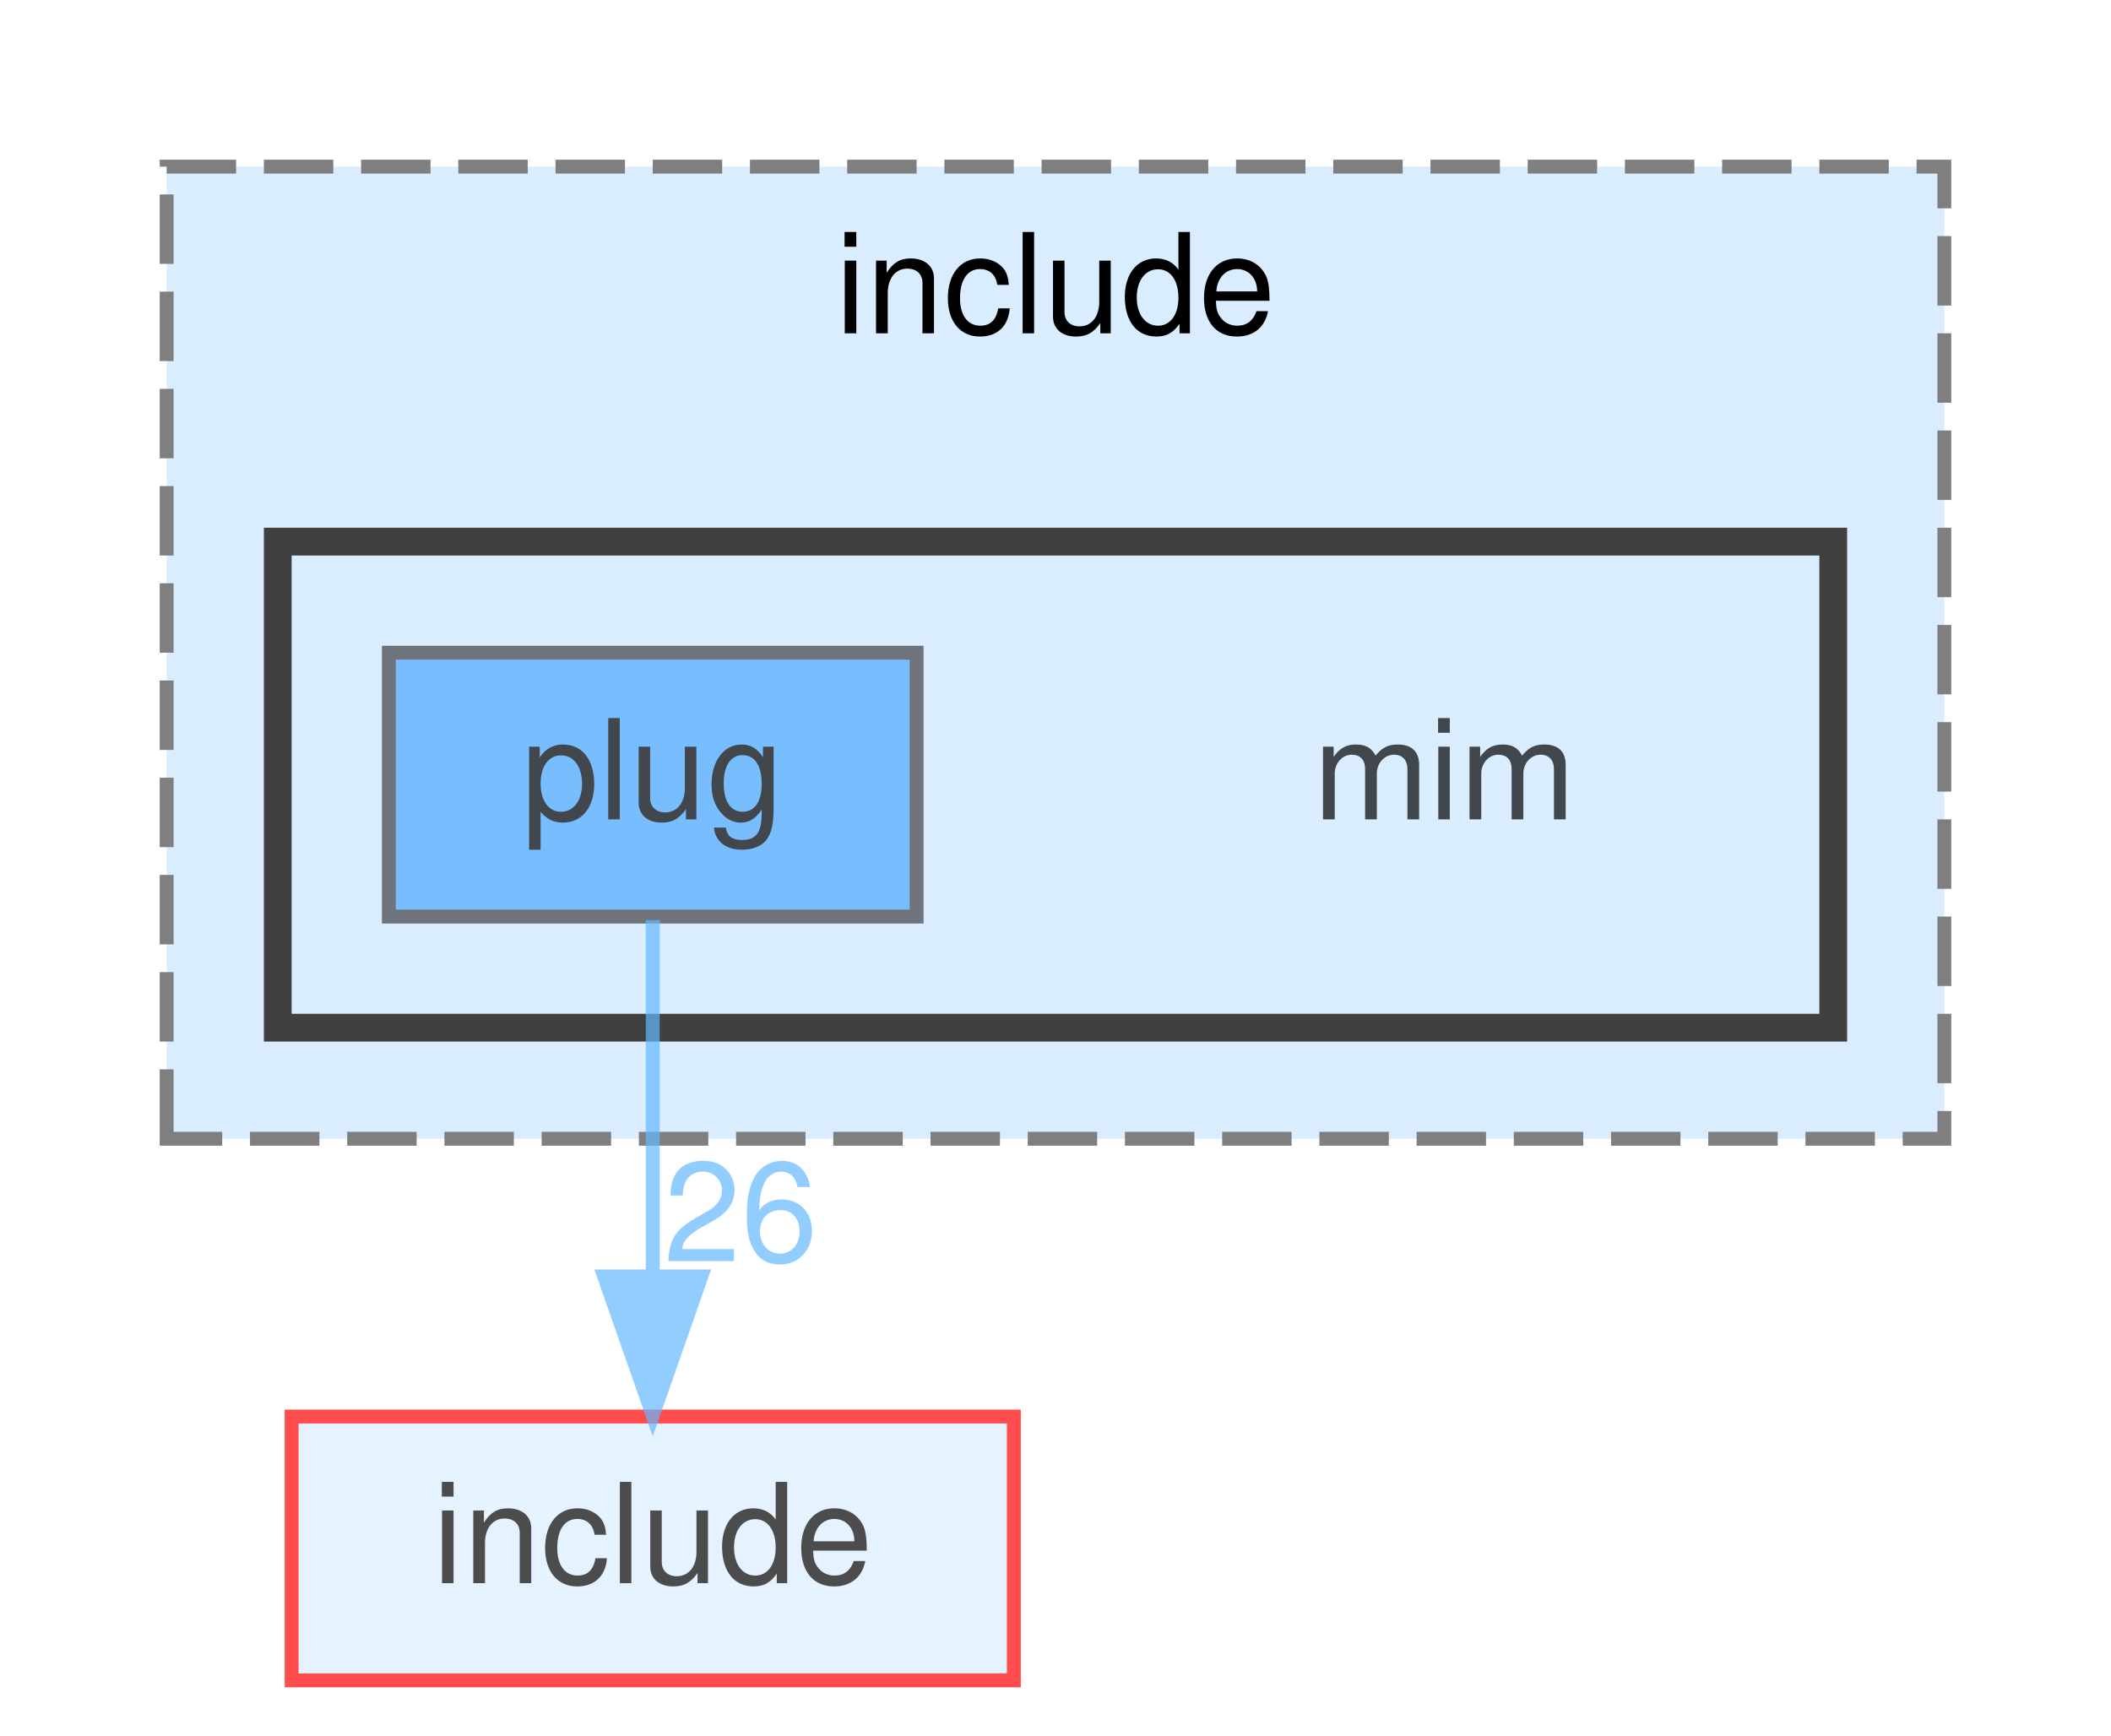
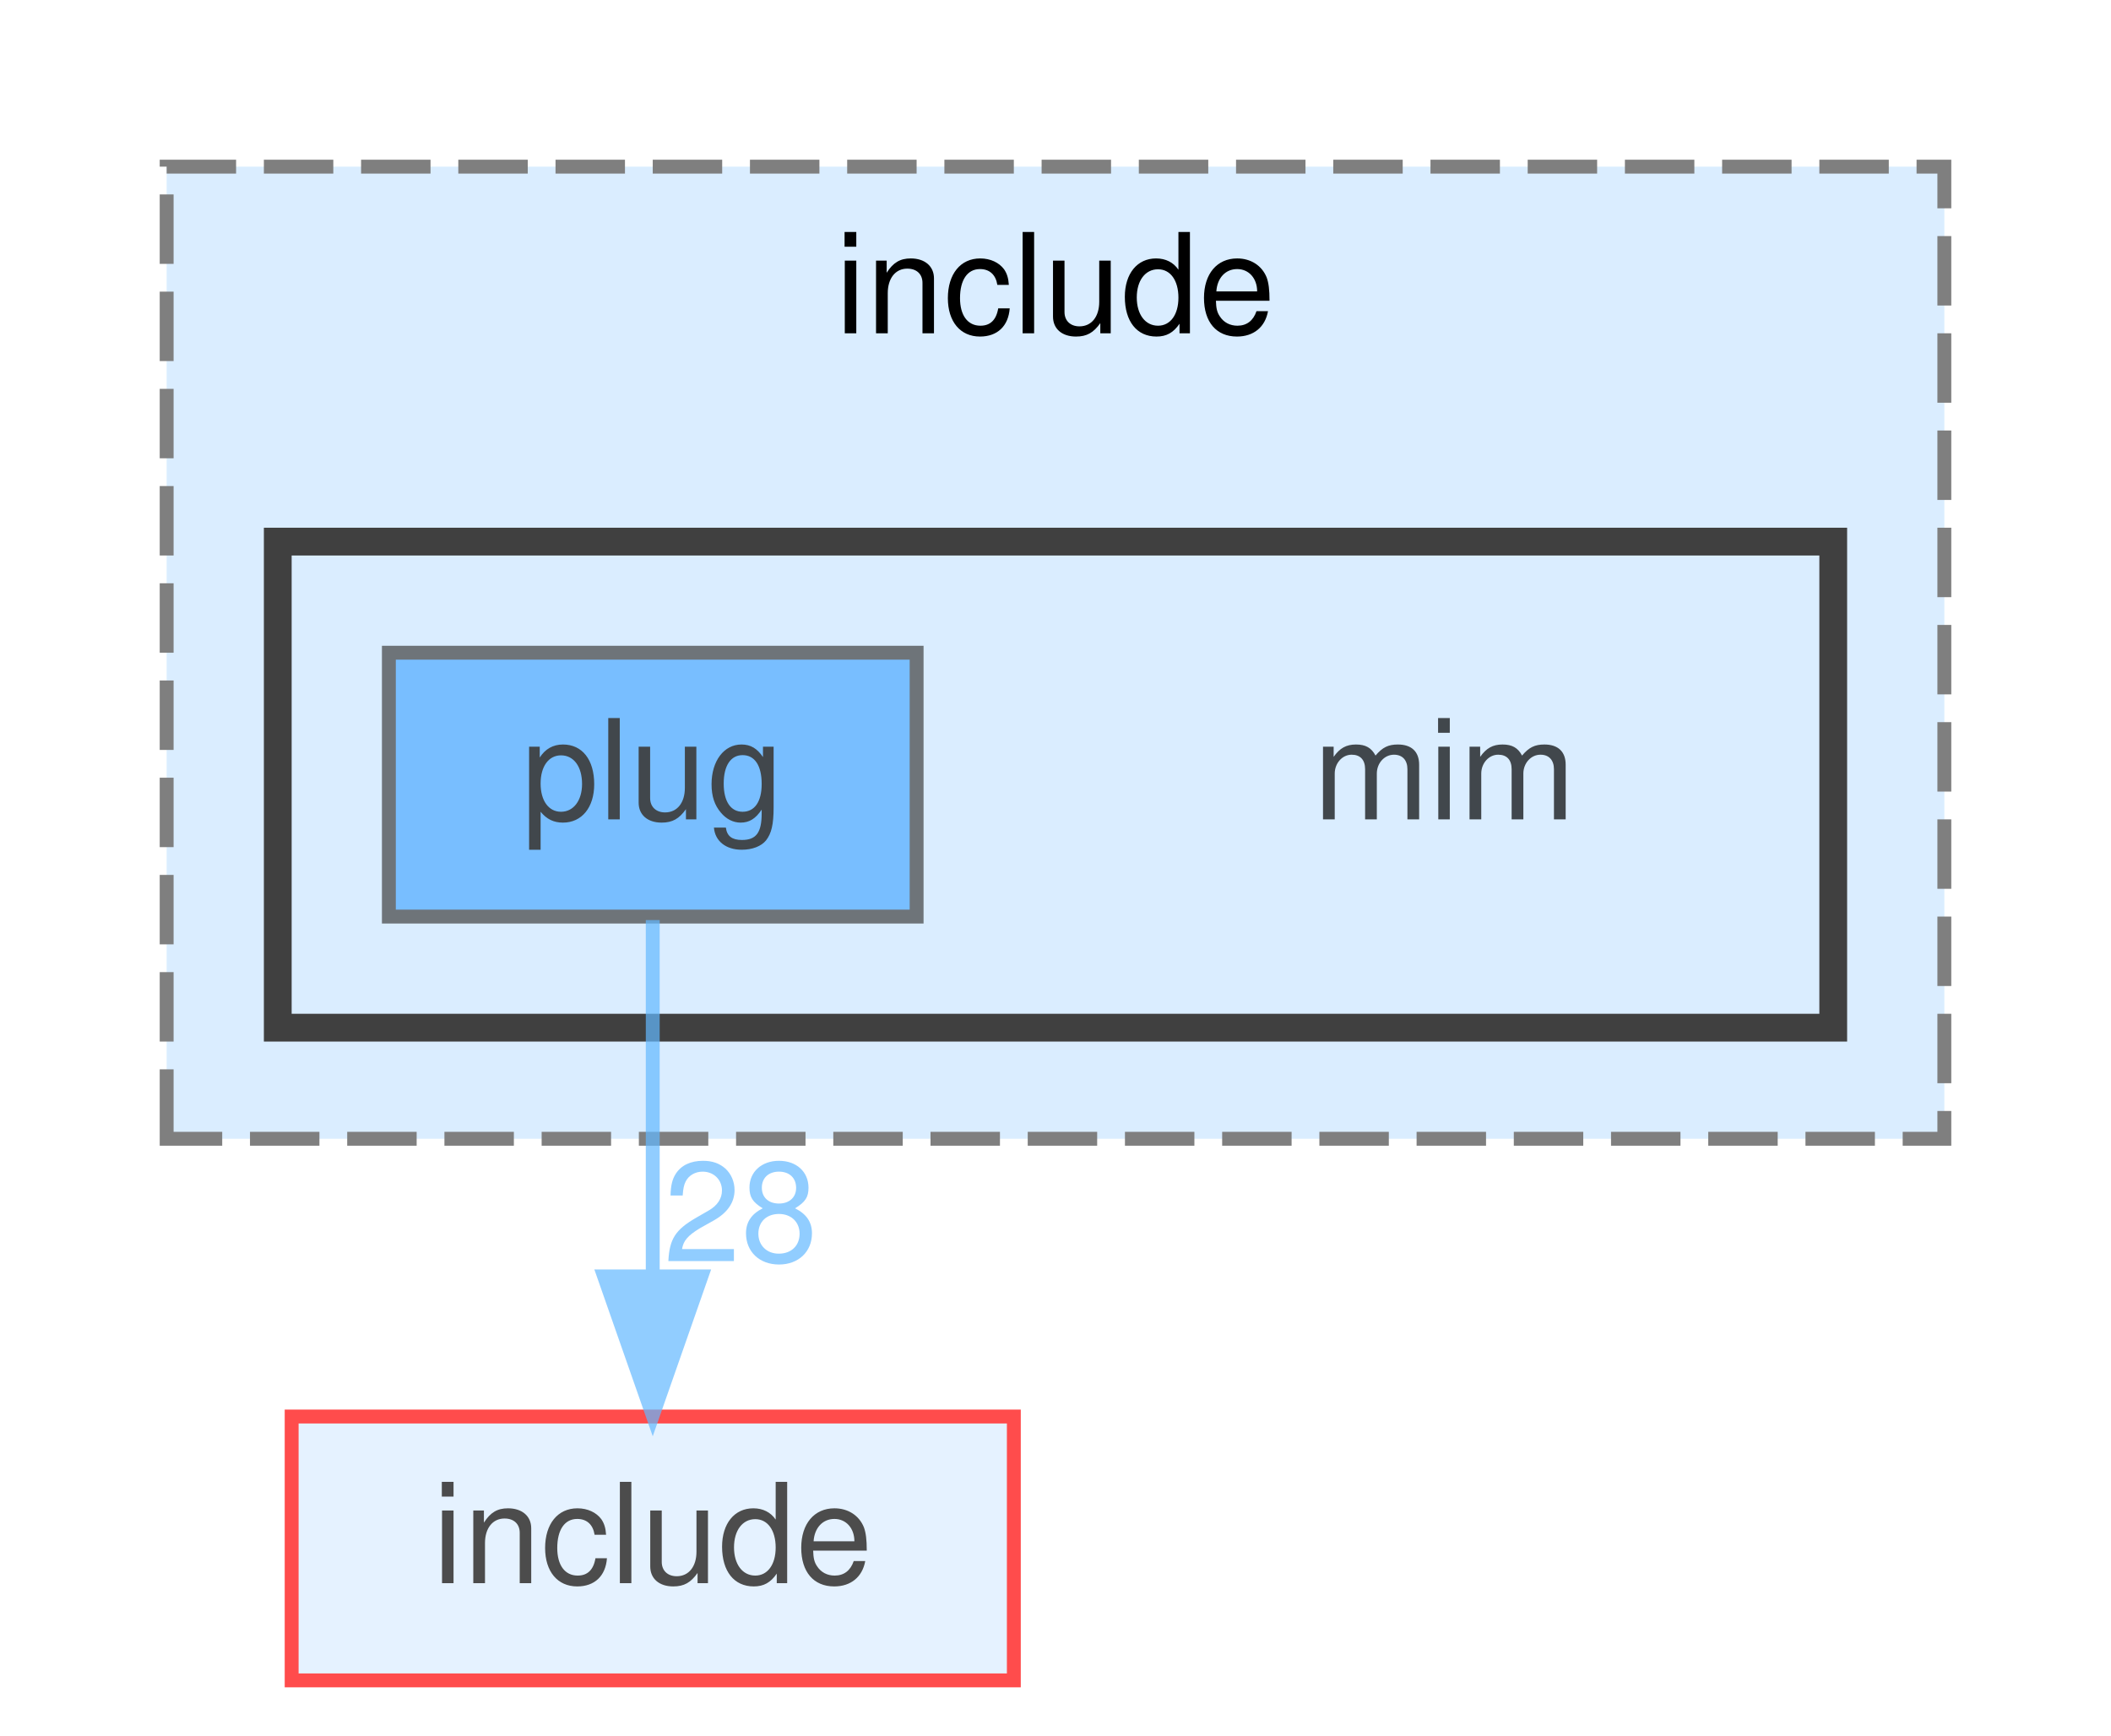
<svg xmlns="http://www.w3.org/2000/svg" xmlns:xlink="http://www.w3.org/1999/xlink" width="152pt" height="125pt" viewBox="0.00 0.00 152.00 125.00">
  <svg id="main" version="1.1" xml:space="preserve">
    <style type="text/css">
.node, .edge {opacity: 0.7;}
.node.selected, .edge.selected {opacity: 1;}
.edge:hover path { stroke: red; }
.edge:hover polygon { stroke: red; fill: red; }
</style>
    <svg id="graph" class="graph">
      <g id="graph0" class="graph" transform="scale(1 1) rotate(0) translate(4 121)">
        <g id="clust1" class="cluster">
          <g id="a_clust1">
            <a xlink:href="dir_8f2980731aba7ec7b9fcae5764f196e3.html" target="_top" xlink:title="include">
              <polygon fill="#daedff" stroke="#7f7f7f" stroke-dasharray="5,2" points="8,-39 8,-109 136,-109 136,-39 8,-39" />
              <text text-anchor="middle" x="72" y="-97" font-family="Helvetica,sans-Serif" font-size="10.00">include</text>
            </a>
          </g>
        </g>
        <g id="clust2" class="cluster">
          <g id="a_clust2">
            <a xlink:href="dir_042382fc7b12dd3d765eda564991afc2.html" target="_top">
              <polygon fill="#daedff" stroke="#404040" stroke-width="2" points="16,-47 16,-82 128,-82 128,-47 16,-47" />
            </a>
          </g>
        </g>
        <g id="node1" class="node">
          <text text-anchor="middle" x="100" y="-62" font-family="Helvetica,sans-Serif" font-size="10.00">mim</text>
        </g>
        <g id="node2" class="node">
          <g id="a_node2">
            <a xlink:href="dir_e825240e4e0a5fdaa14f3653628c117c.html" target="_top" xlink:title="plug">
              <polygon fill="#4ea9ff" stroke="#404040" points="62,-74 24,-74 24,-55 62,-55 62,-74" />
              <text text-anchor="middle" x="43" y="-62" font-family="Helvetica,sans-Serif" font-size="10.00">plug</text>
            </a>
          </g>
        </g>
        <g id="node3" class="node">
          <g id="a_node3">
            <a xlink:href="dir_d44c64559bbebec7f509842c48db8b23.html" target="_top" xlink:title="include">
              <polygon fill="#daedff" stroke="red" points="69,-19 17,-19 17,0 69,0 69,-19" />
              <text text-anchor="middle" x="43" y="-7" font-family="Helvetica,sans-Serif" font-size="10.00">include</text>
            </a>
          </g>
        </g>
        <g id="edge1" class="edge">
          <g id="a_edge1">
            <a xlink:href="dir_000077_000034.html" target="_top">
              <path fill="none" stroke="#63b8ff" d="M43,-54.75C43,-47.8 43,-37.85 43,-29.13" />
              <polygon fill="#63b8ff" stroke="#63b8ff" points="46.5,-29.09 43,-19.09 39.5,-29.09 46.5,-29.09" />
            </a>
          </g>
          <g id="a_edge1-headlabel">
-             <a xlink:href="dir_000077_000034.html" target="_top" xlink:title="26">
-               <text text-anchor="middle" x="49.34" y="-30.18" font-family="Helvetica,sans-Serif" font-size="10.00" fill="#63b8ff">26</text>
+             <a xlink:href="dir_000077_000034.html" target="_top" xlink:title="28">
+               <text text-anchor="middle" x="49.34" y="-30.18" font-family="Helvetica,sans-Serif" font-size="10.00" fill="#63b8ff">28</text>
            </a>
          </g>
        </g>
      </g>
    </svg>
  </svg>
  <style type="text/css">

[data-mouse-over-selected='false'] { opacity: 0.7; }
[data-mouse-over-selected='true']  { opacity: 1.0; }

</style>
</svg>
